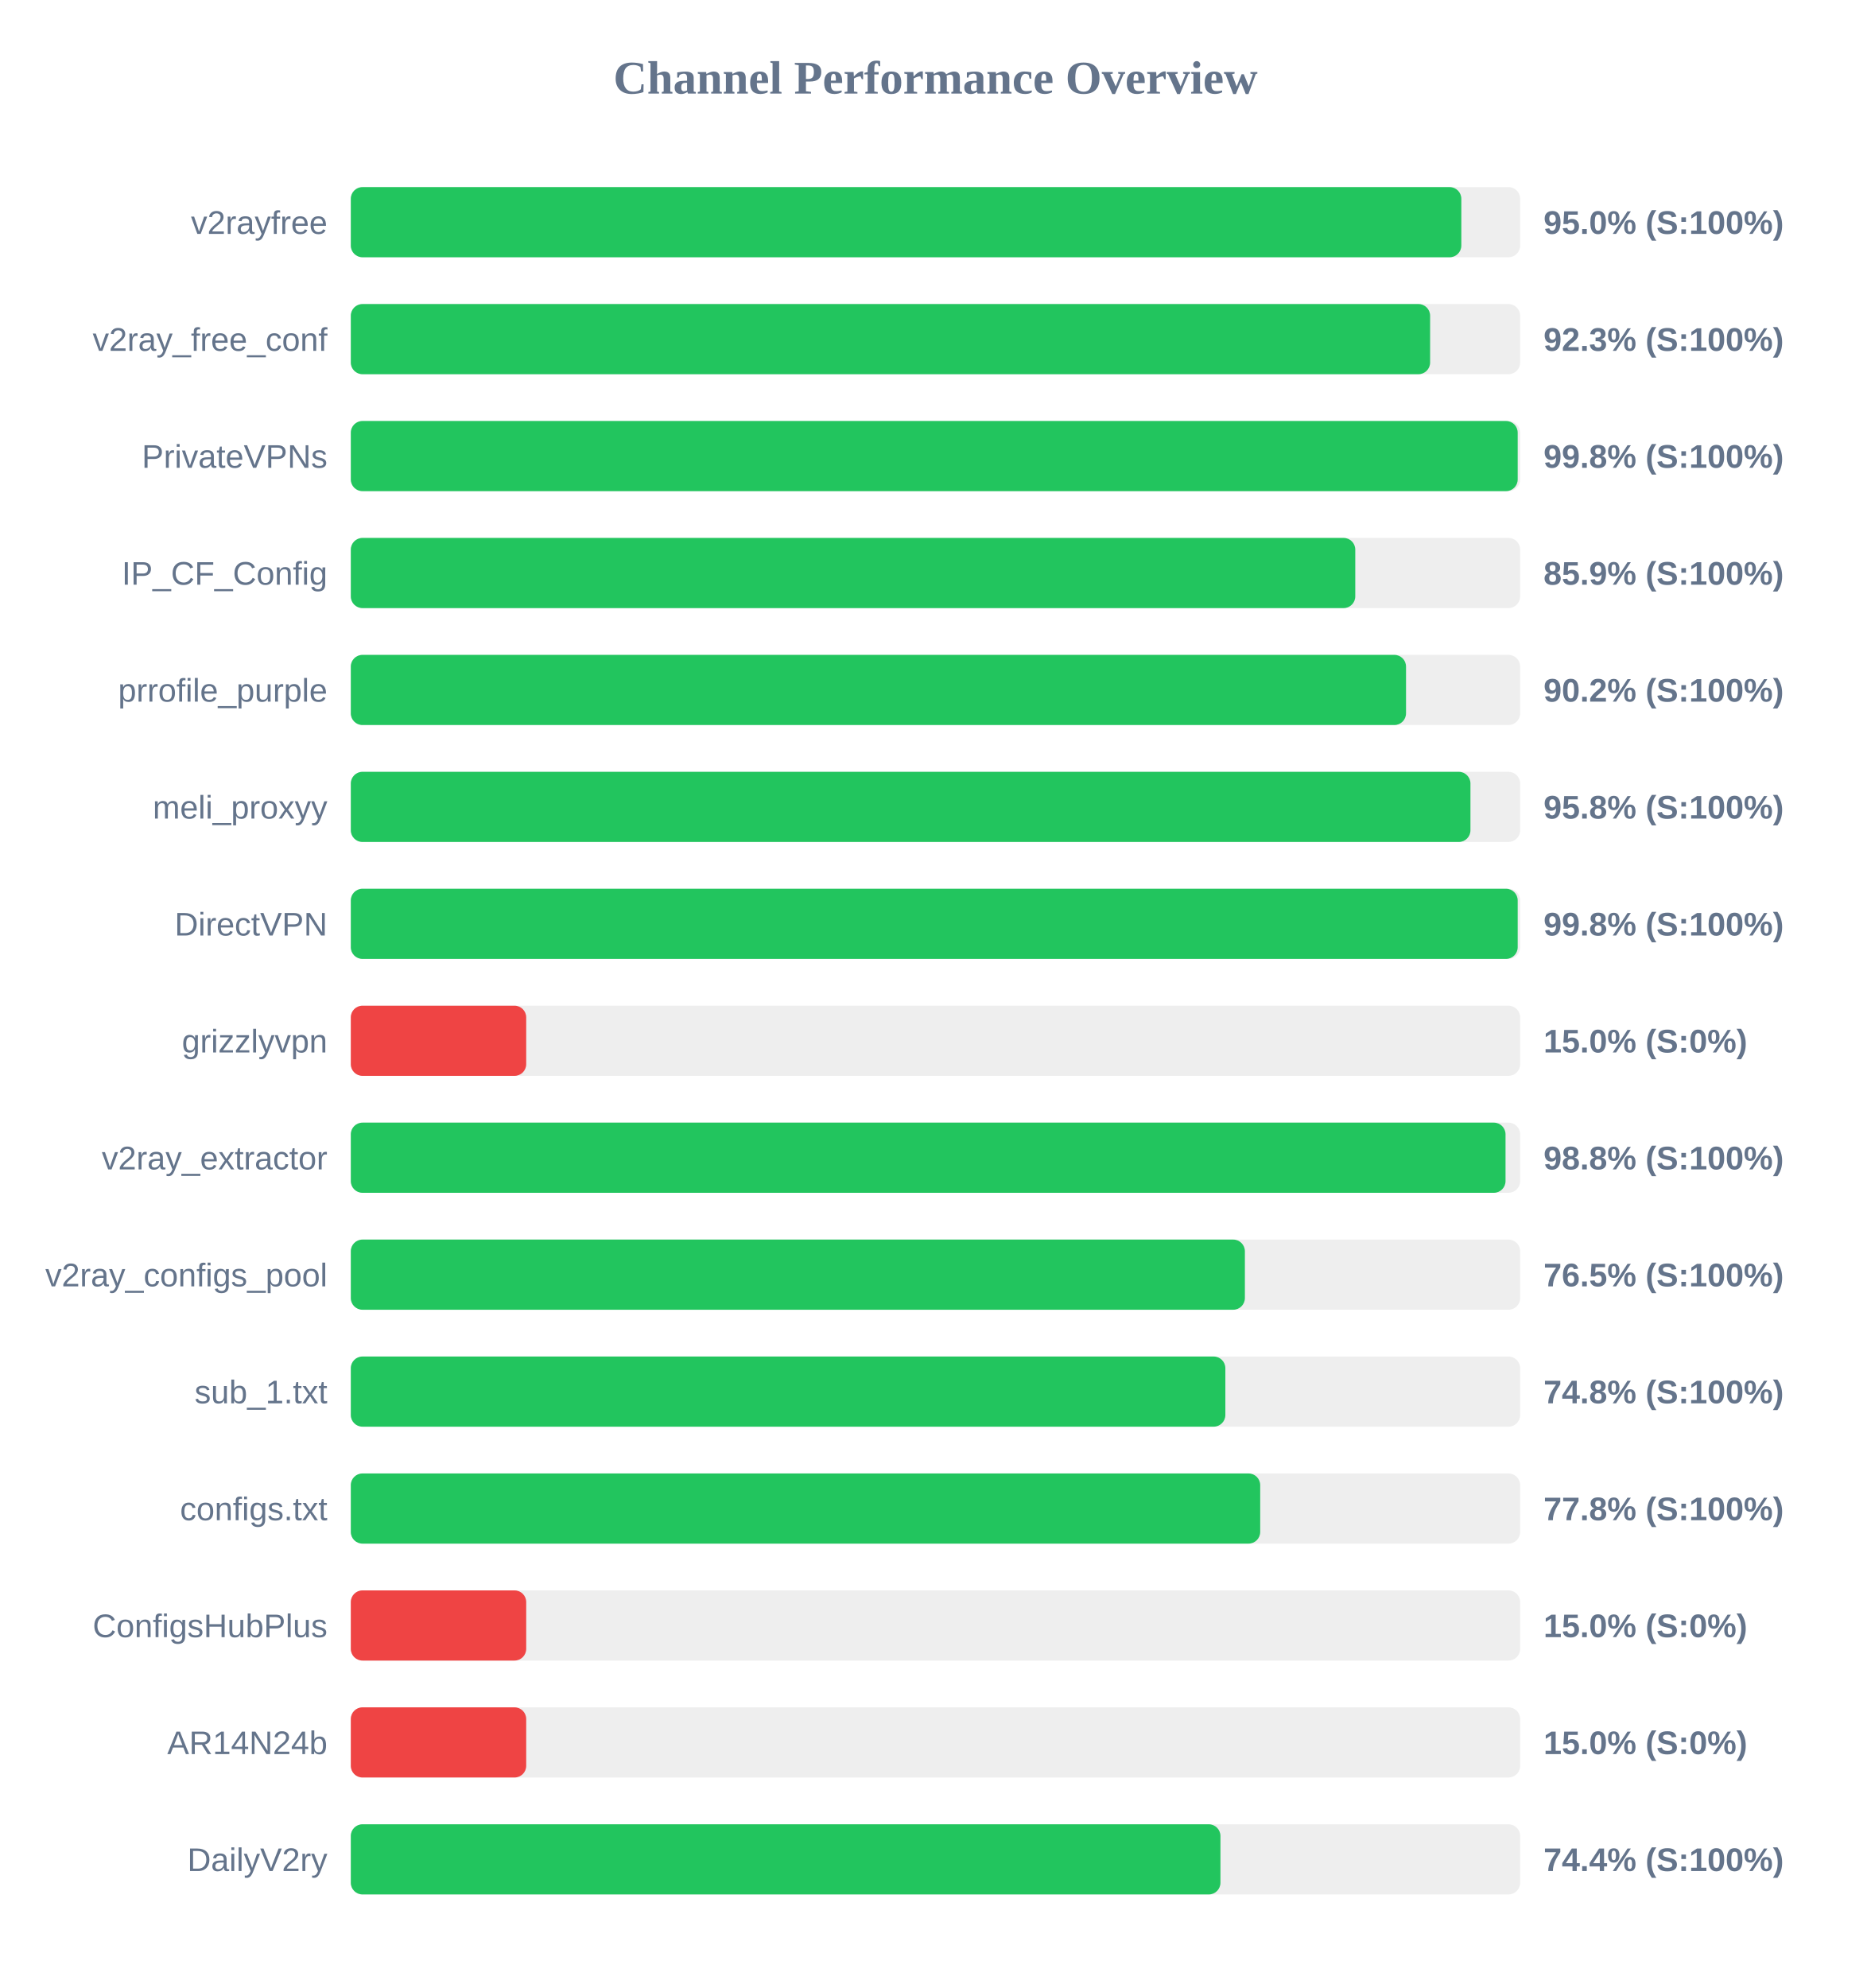
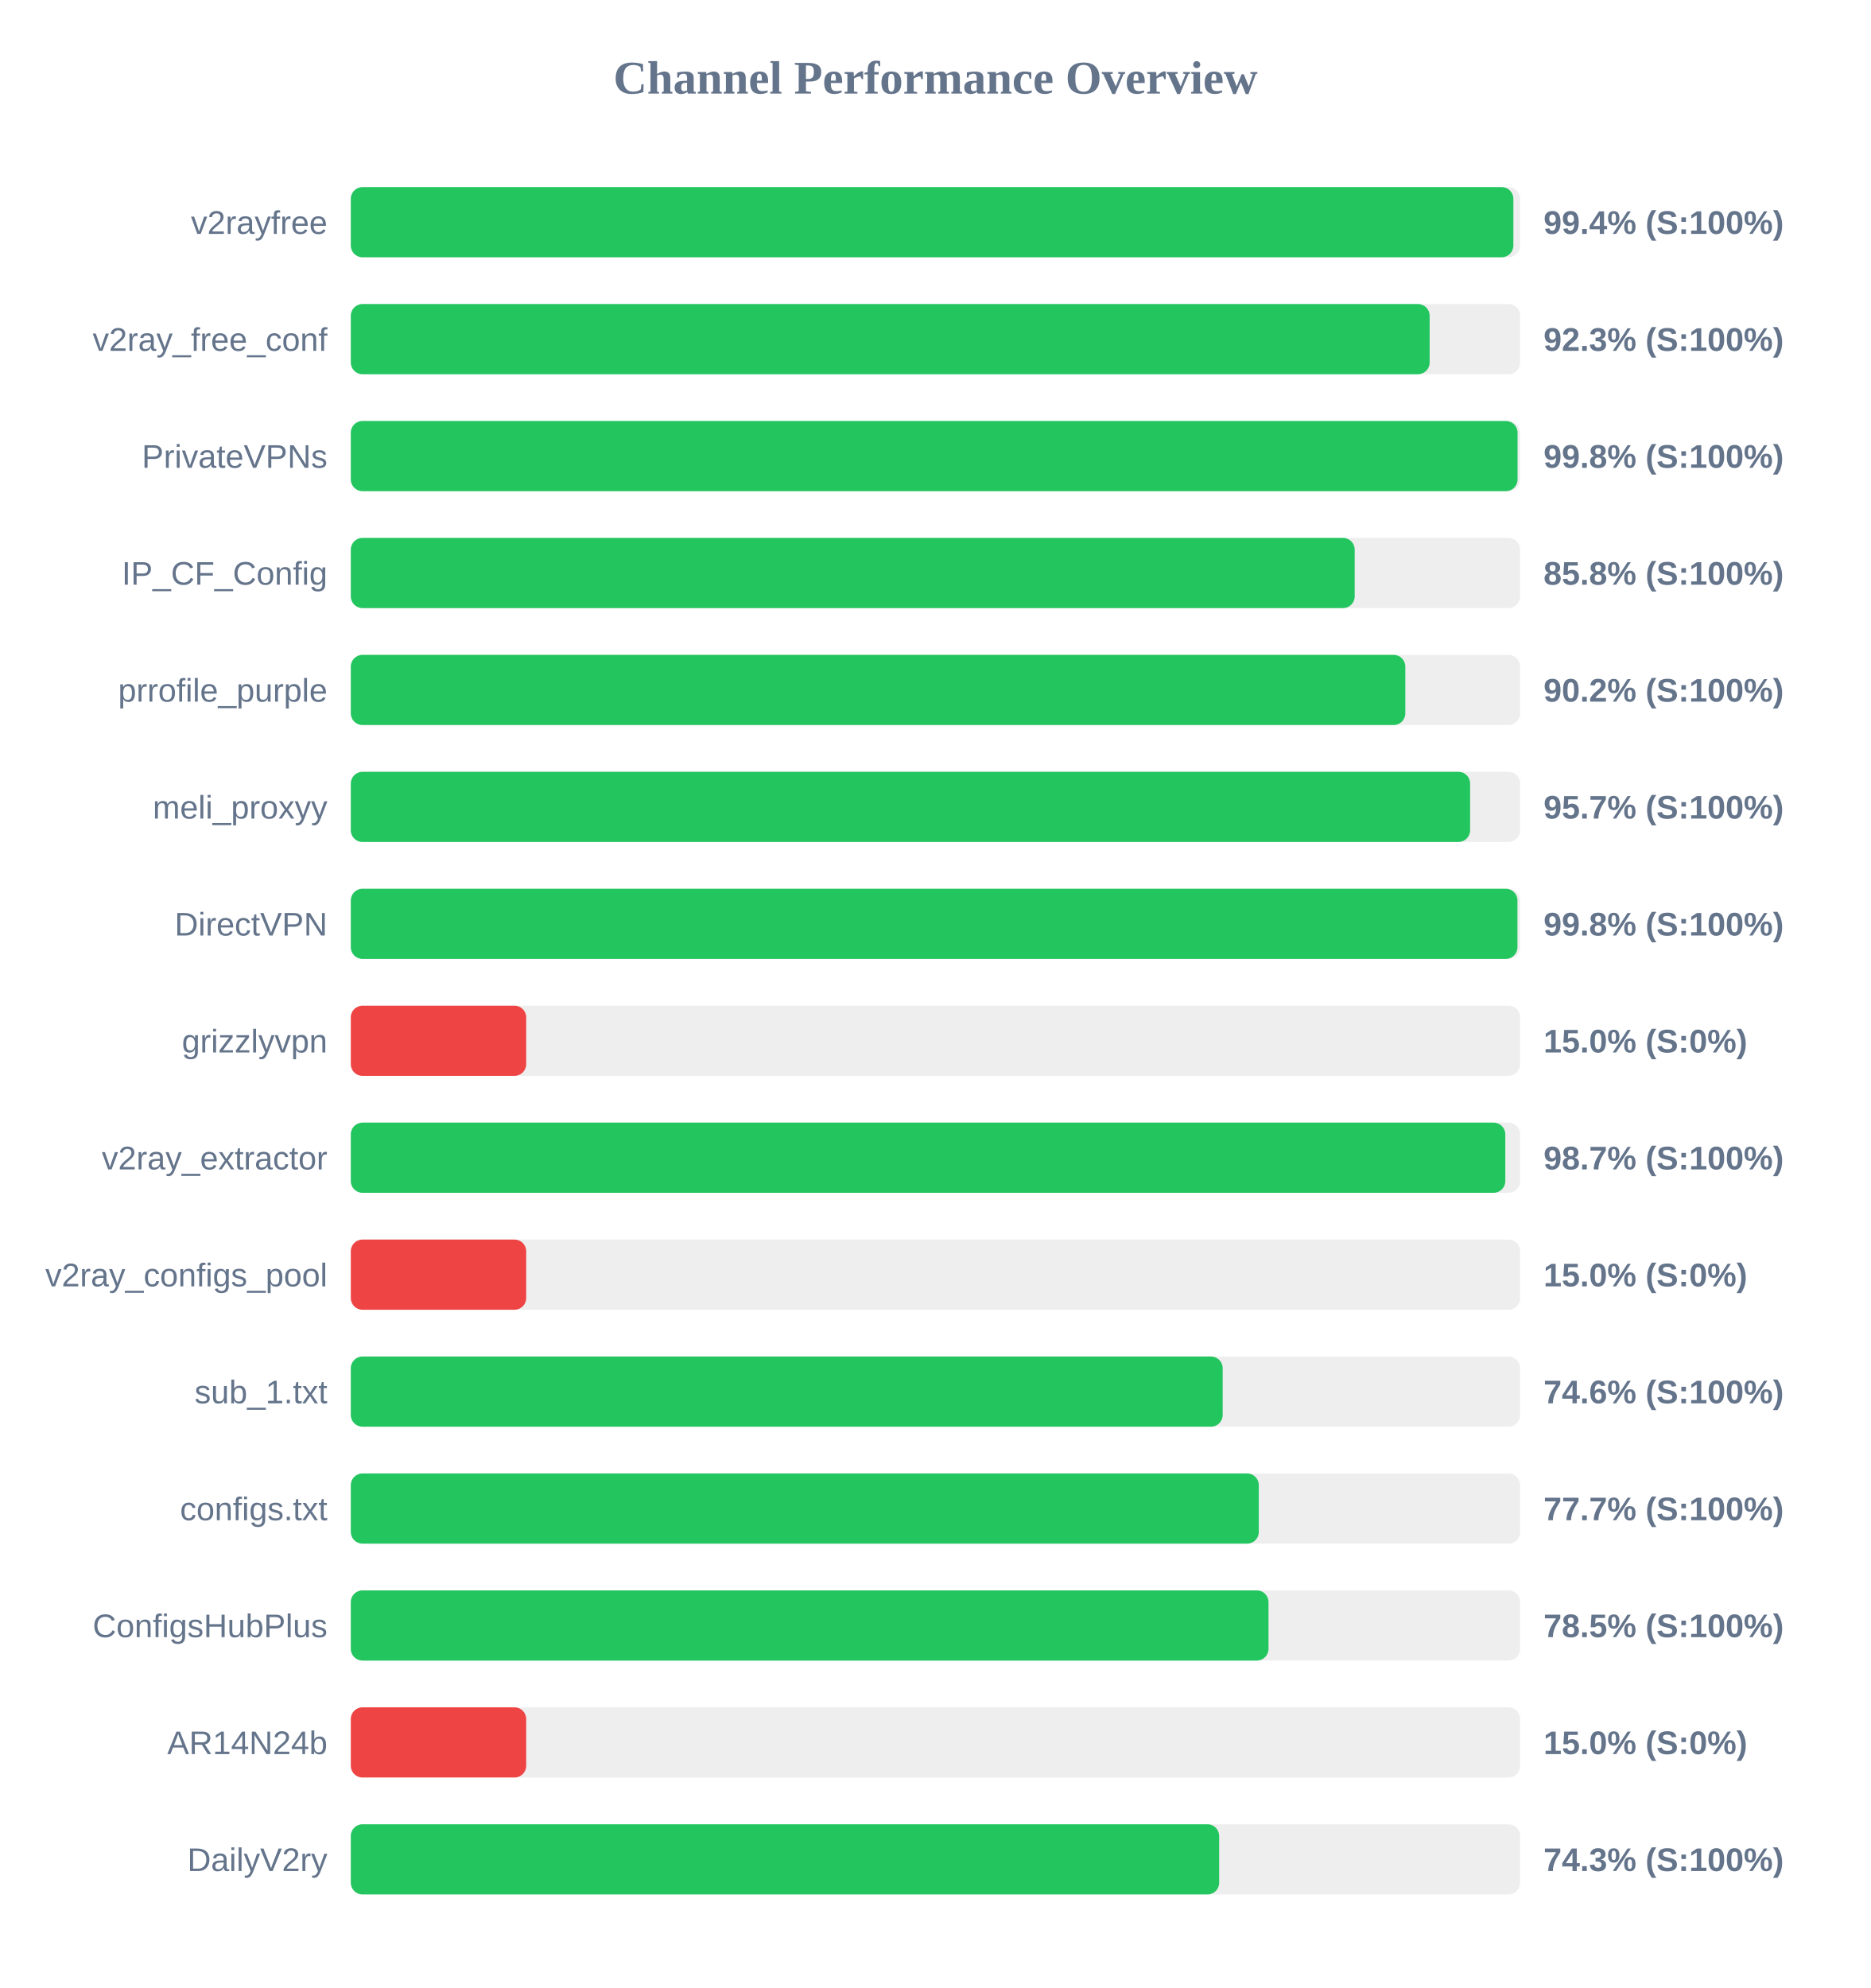
<svg xmlns="http://www.w3.org/2000/svg" width="800" height="850" version="1.1">
  <style>
        .row { font: 14px Arial; fill: #64748b; }
        .score { font: bold 14px Arial; fill: #64748b; }
    </style>
  <text x="400" y="40" text-anchor="middle" font-size="20px" font-weight="bold" fill="#64748b">Channel Performance Overview</text>
  <rect x="150" y="80" width="500" height="30" fill="#eee" rx="5" />
-   <rect x="150" y="80" width="474.85" height="30" fill="#22c55e" rx="5" />
+   <rect x="150" y="80" width="497.1" height="30" fill="#22c55e" rx="5" />
  <text x="140" y="100" text-anchor="end" class="row">v2rayfree</text>
-   <text x="660" y="100" text-anchor="start" class="score">95.0% (S:100%)</text>
+   <text x="660" y="100" text-anchor="start" class="score">99.4% (S:100%)</text>
  <rect x="150" y="130" width="500" height="30" fill="#eee" rx="5" />
-   <rect x="150" y="130" width="461.5" height="30" fill="#22c55e" rx="5" />
+   <rect x="150" y="130" width="461.3" height="30" fill="#22c55e" rx="5" />
  <text x="140" y="150" text-anchor="end" class="row">v2ray_free_conf</text>
  <text x="660" y="150" text-anchor="start" class="score">92.3% (S:100%)</text>
  <rect x="150" y="180" width="500" height="30" fill="#eee" rx="5" />
-   <rect x="150" y="180" width="498.95" height="30" fill="#22c55e" rx="5" />
+   <rect x="150" y="180" width="498.9" height="30" fill="#22c55e" rx="5" />
  <text x="140" y="200" text-anchor="end" class="row">PrivateVPNs</text>
  <text x="660" y="200" text-anchor="start" class="score">99.8% (S:100%)</text>
  <rect x="150" y="230" width="500" height="30" fill="#eee" rx="5" />
-   <rect x="150" y="230" width="429.5" height="30" fill="#22c55e" rx="5" />
+   <rect x="150" y="230" width="429.25" height="30" fill="#22c55e" rx="5" />
  <text x="140" y="250" text-anchor="end" class="row">IP_CF_Config</text>
-   <text x="660" y="250" text-anchor="start" class="score">85.9% (S:100%)</text>
+   <text x="660" y="250" text-anchor="start" class="score">85.8% (S:100%)</text>
  <rect x="150" y="280" width="500" height="30" fill="#eee" rx="5" />
-   <rect x="150" y="280" width="451.2" height="30" fill="#22c55e" rx="5" />
+   <rect x="150" y="280" width="450.9" height="30" fill="#22c55e" rx="5" />
  <text x="140" y="300" text-anchor="end" class="row">prrofile_purple</text>
  <text x="660" y="300" text-anchor="start" class="score">90.2% (S:100%)</text>
  <rect x="150" y="330" width="500" height="30" fill="#eee" rx="5" />
-   <rect x="150" y="330" width="478.75" height="30" fill="#22c55e" rx="5" />
+   <rect x="150" y="330" width="478.6" height="30" fill="#22c55e" rx="5" />
  <text x="140" y="350" text-anchor="end" class="row">meli_proxyy</text>
-   <text x="660" y="350" text-anchor="start" class="score">95.8% (S:100%)</text>
+   <text x="660" y="350" text-anchor="start" class="score">95.7% (S:100%)</text>
  <rect x="150" y="380" width="500" height="30" fill="#eee" rx="5" />
-   <rect x="150" y="380" width="498.95" height="30" fill="#22c55e" rx="5" />
+   <rect x="150" y="380" width="498.85" height="30" fill="#22c55e" rx="5" />
  <text x="140" y="400" text-anchor="end" class="row">DirectVPN</text>
  <text x="660" y="400" text-anchor="start" class="score">99.8% (S:100%)</text>
  <rect x="150" y="430" width="500" height="30" fill="#eee" rx="5" />
  <rect x="150" y="430" width="75.0" height="30" fill="#ef4444" rx="5" />
  <text x="140" y="450" text-anchor="end" class="row">grizzlyvpn</text>
  <text x="660" y="450" text-anchor="start" class="score">15.0% (S:0%)</text>
  <rect x="150" y="480" width="500" height="30" fill="#eee" rx="5" />
-   <rect x="150" y="480" width="493.75" height="30" fill="#22c55e" rx="5" />
+   <rect x="150" y="480" width="493.65" height="30" fill="#22c55e" rx="5" />
  <text x="140" y="500" text-anchor="end" class="row">v2ray_extractor</text>
-   <text x="660" y="500" text-anchor="start" class="score">98.8% (S:100%)</text>
+   <text x="660" y="500" text-anchor="start" class="score">98.7% (S:100%)</text>
  <rect x="150" y="530" width="500" height="30" fill="#eee" rx="5" />
-   <rect x="150" y="530" width="382.3" height="30" fill="#22c55e" rx="5" />
+   <rect x="150" y="530" width="75.0" height="30" fill="#ef4444" rx="5" />
  <text x="140" y="550" text-anchor="end" class="row">v2ray_configs_pool</text>
-   <text x="660" y="550" text-anchor="start" class="score">76.5% (S:100%)</text>
+   <text x="660" y="550" text-anchor="start" class="score">15.0% (S:0%)</text>
  <rect x="150" y="580" width="500" height="30" fill="#eee" rx="5" />
-   <rect x="150" y="580" width="373.95" height="30" fill="#22c55e" rx="5" />
+   <rect x="150" y="580" width="372.8" height="30" fill="#22c55e" rx="5" />
  <text x="140" y="600" text-anchor="end" class="row">sub_1.txt</text>
-   <text x="660" y="600" text-anchor="start" class="score">74.8% (S:100%)</text>
+   <text x="660" y="600" text-anchor="start" class="score">74.6% (S:100%)</text>
  <rect x="150" y="630" width="500" height="30" fill="#eee" rx="5" />
-   <rect x="150" y="630" width="388.85" height="30" fill="#22c55e" rx="5" />
+   <rect x="150" y="630" width="388.25" height="30" fill="#22c55e" rx="5" />
  <text x="140" y="650" text-anchor="end" class="row">configs.txt</text>
-   <text x="660" y="650" text-anchor="start" class="score">77.8% (S:100%)</text>
+   <text x="660" y="650" text-anchor="start" class="score">77.7% (S:100%)</text>
  <rect x="150" y="680" width="500" height="30" fill="#eee" rx="5" />
-   <rect x="150" y="680" width="75.0" height="30" fill="#ef4444" rx="5" />
+   <rect x="150" y="680" width="392.4" height="30" fill="#22c55e" rx="5" />
  <text x="140" y="700" text-anchor="end" class="row">ConfigsHubPlus</text>
-   <text x="660" y="700" text-anchor="start" class="score">15.0% (S:0%)</text>
+   <text x="660" y="700" text-anchor="start" class="score">78.5% (S:100%)</text>
  <rect x="150" y="730" width="500" height="30" fill="#eee" rx="5" />
  <rect x="150" y="730" width="75.0" height="30" fill="#ef4444" rx="5" />
  <text x="140" y="750" text-anchor="end" class="row">AR14N24b</text>
  <text x="660" y="750" text-anchor="start" class="score">15.0% (S:0%)</text>
  <rect x="150" y="780" width="500" height="30" fill="#eee" rx="5" />
-   <rect x="150" y="780" width="371.85" height="30" fill="#22c55e" rx="5" />
+   <rect x="150" y="780" width="371.3" height="30" fill="#22c55e" rx="5" />
  <text x="140" y="800" text-anchor="end" class="row">DailyV2ry</text>
-   <text x="660" y="800" text-anchor="start" class="score">74.4% (S:100%)</text>
+   <text x="660" y="800" text-anchor="start" class="score">74.3% (S:100%)</text>
</svg>
